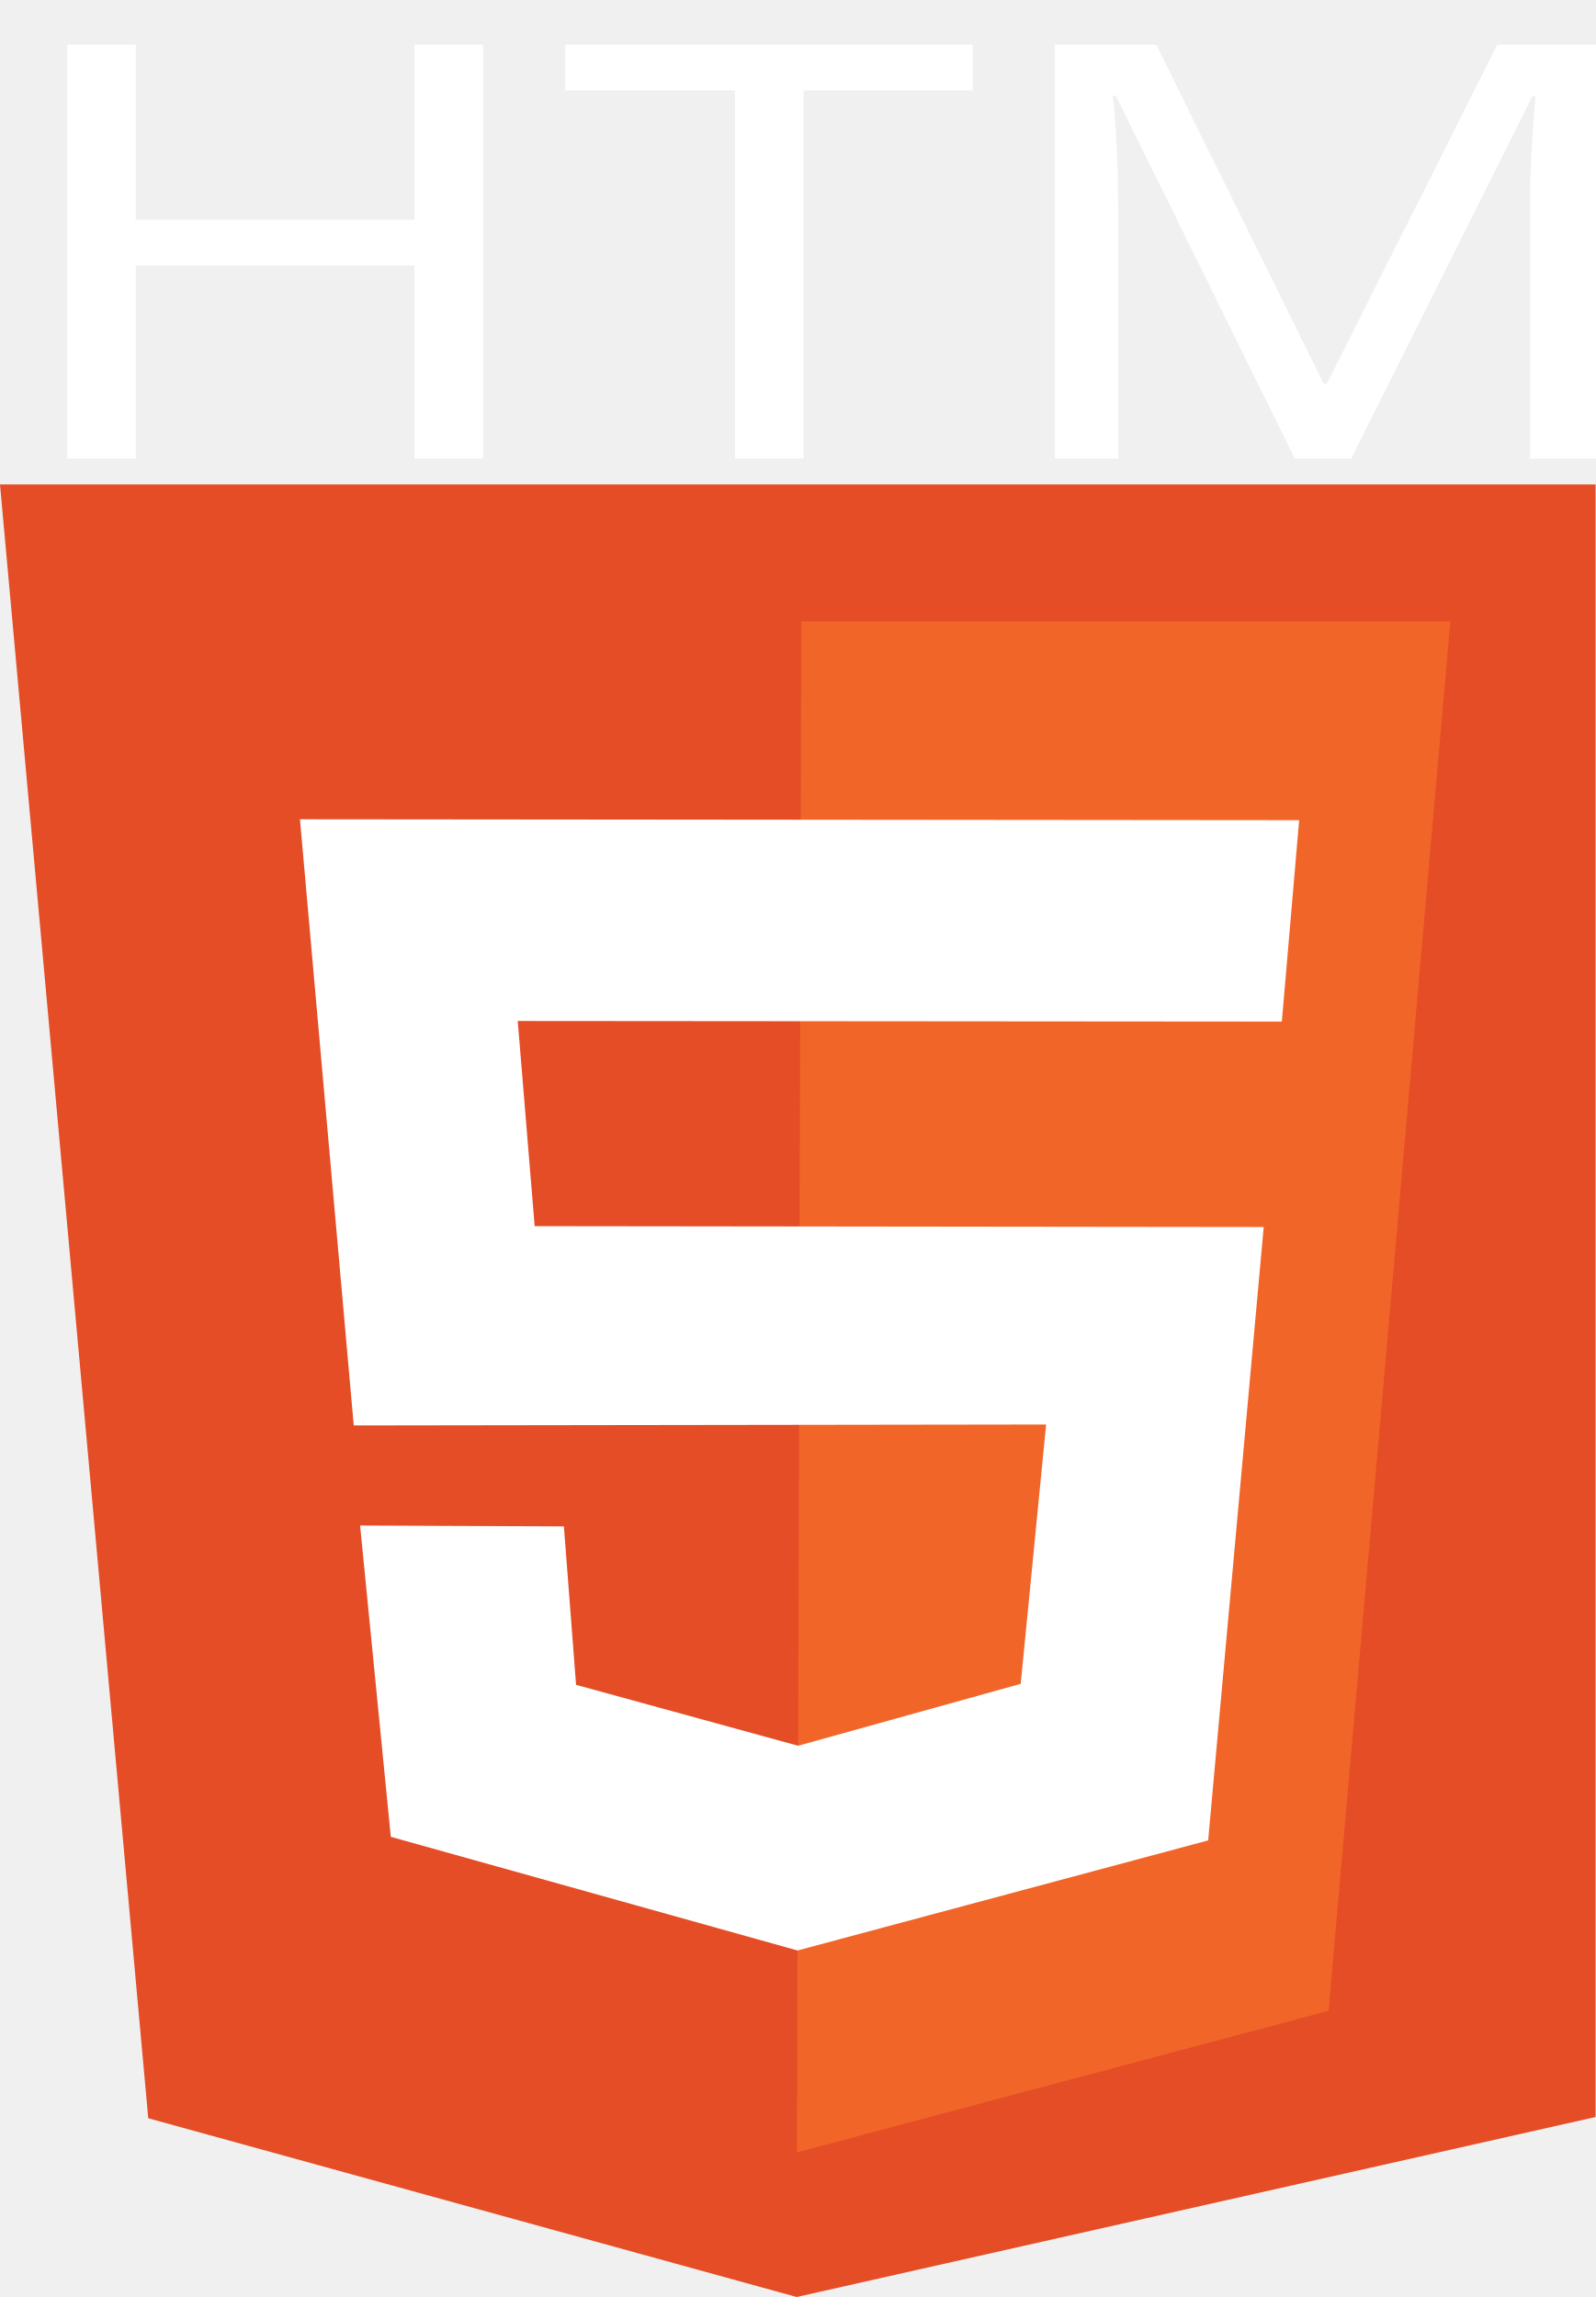
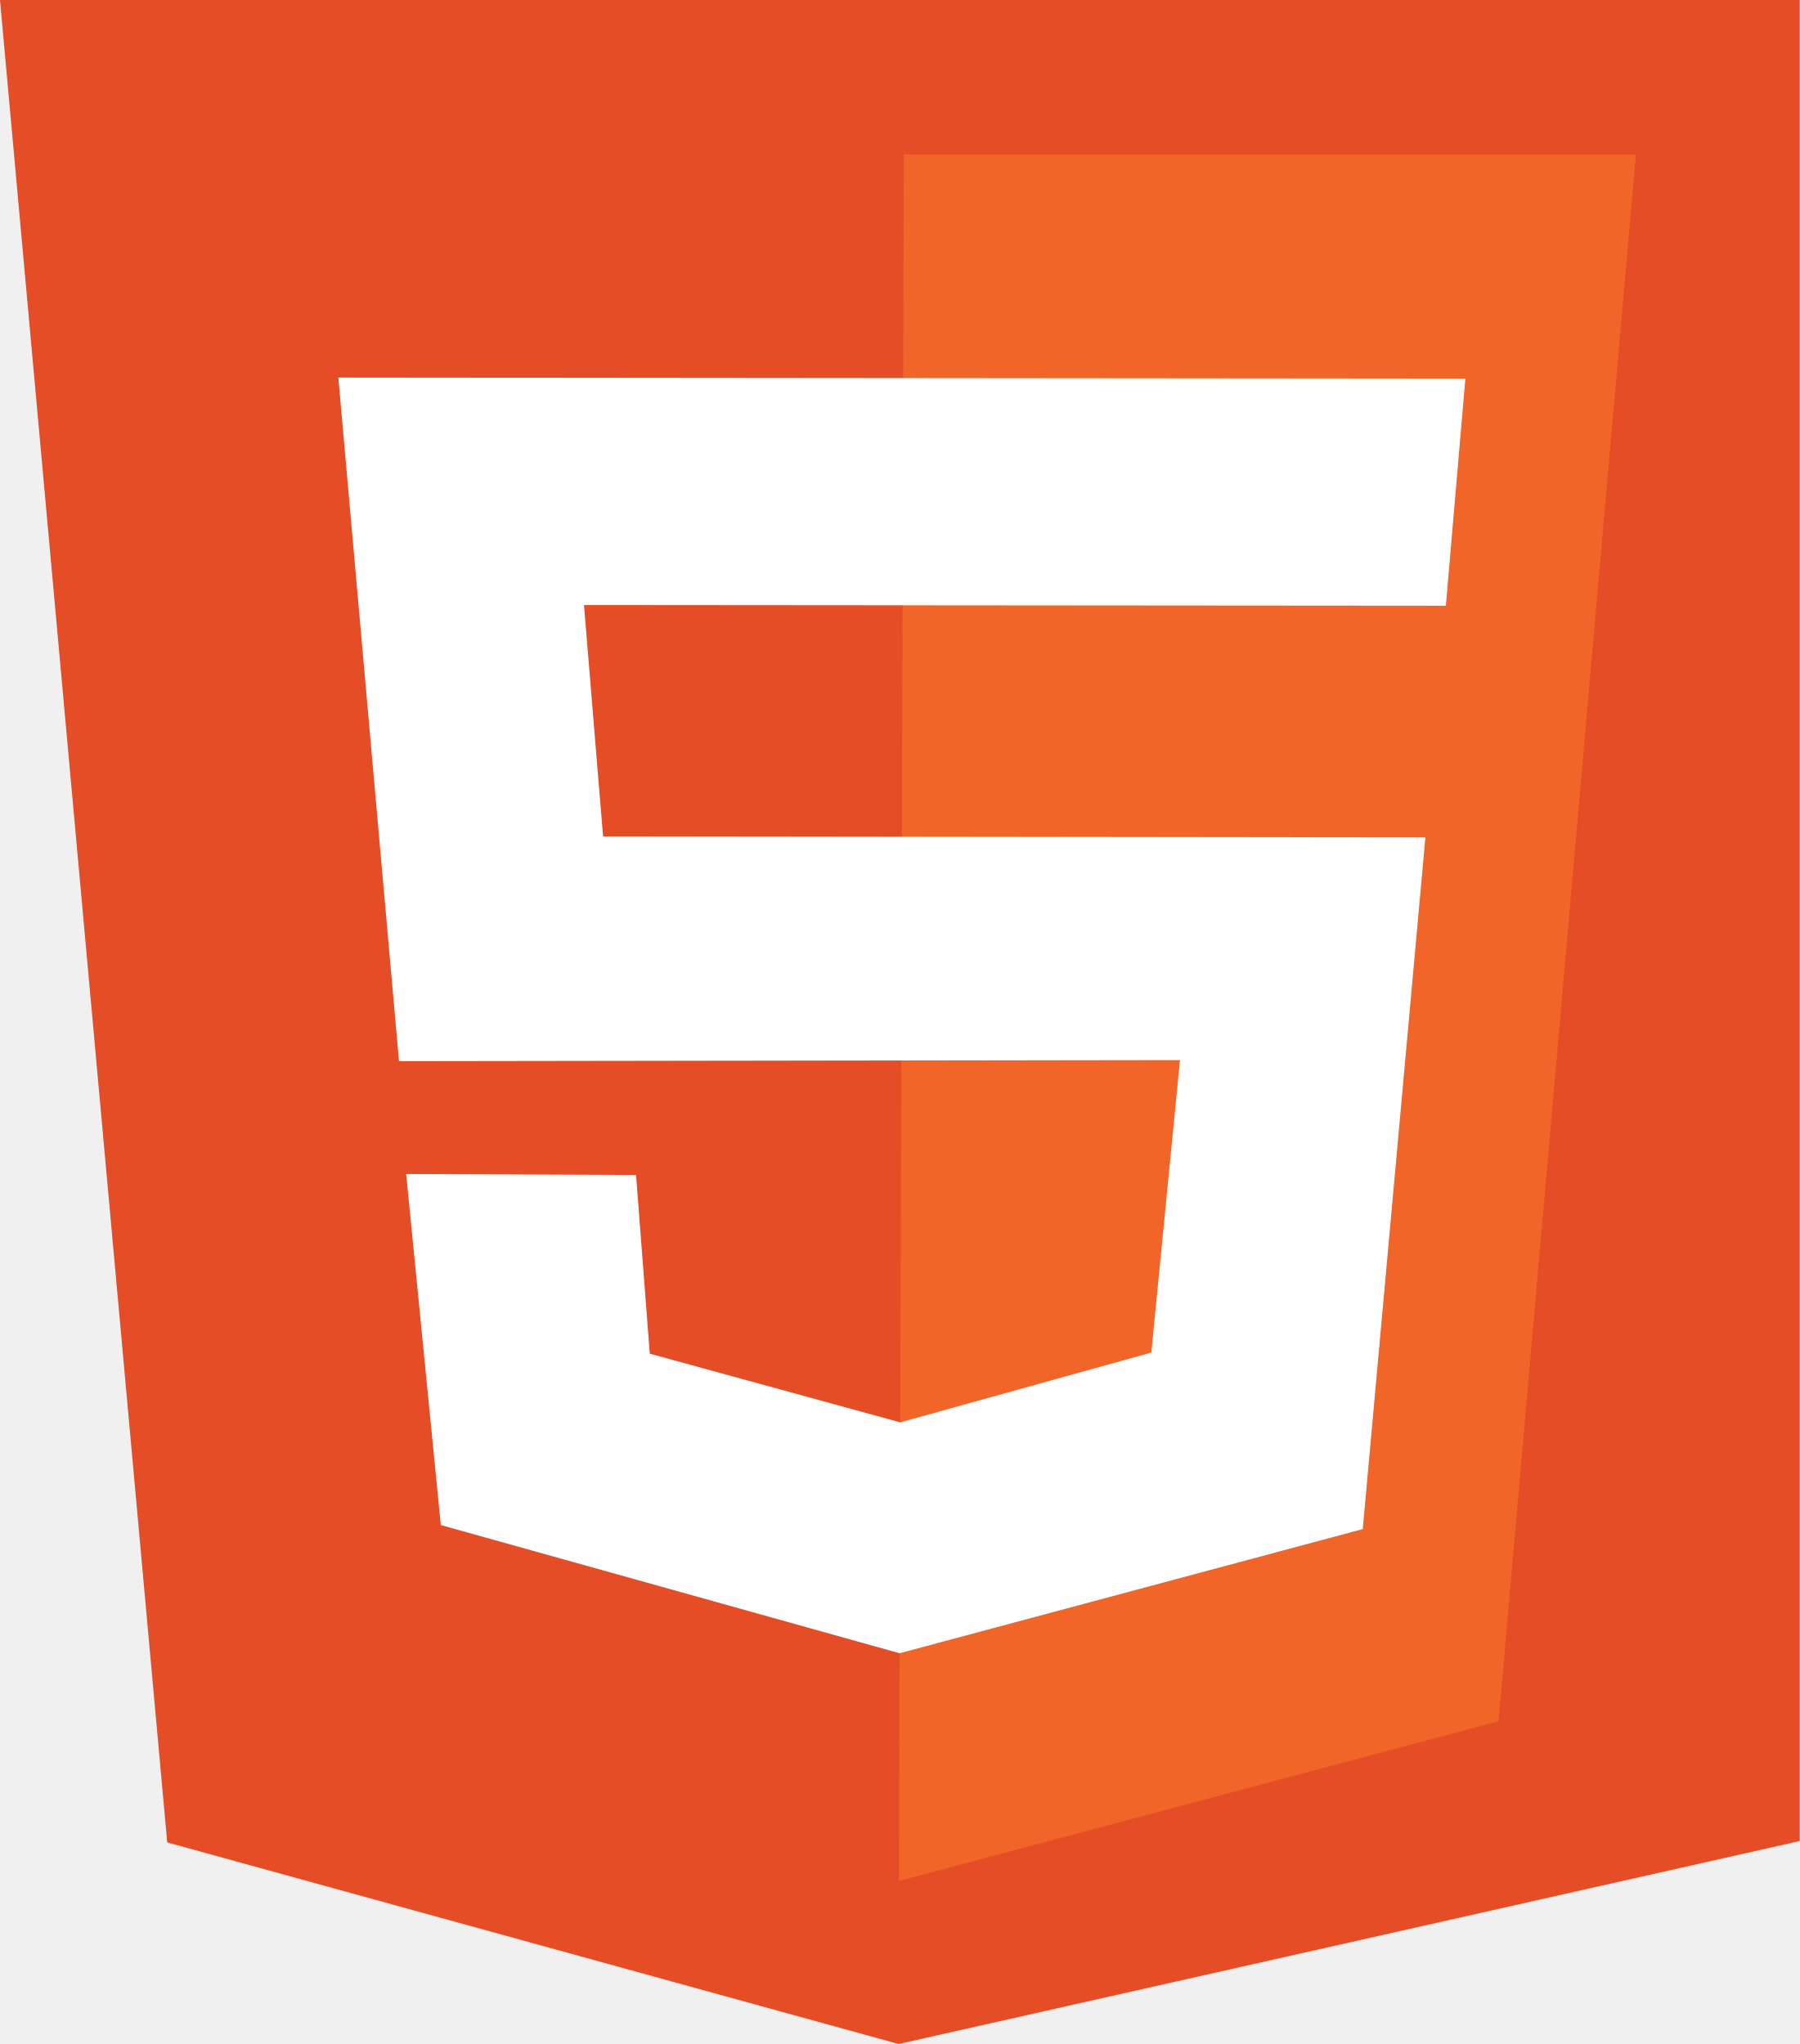
- <svg xmlns="http://www.w3.org/2000/svg" xml:space="preserve" width="178.963mm" height="257.641mm" version="1.1" style="shape-rendering:geometricPrecision; text-rendering:geometricPrecision; image-rendering:optimizeQuality; fill-rule:evenodd; clip-rule:evenodd" viewBox="0 0 17047.21 24541.67">
+ <svg xmlns="http://www.w3.org/2000/svg" xml:space="preserve" width="178.963mm" height="203.303mm" version="1.1" style="shape-rendering:geometricPrecision; text-rendering:geometricPrecision; image-rendering:optimizeQuality; fill-rule:evenodd; clip-rule:evenodd" viewBox="0 0 16939.84 19243.7">
  <defs>
-     <font id="FontID0" horiz-adv-x="507" font-variant="normal" style="fill-rule:nonzero" font-weight="400">
-       <font-face font-family="Impact">
-         <font-face-src>
-           <font-face-name name="Impact" />
-         </font-face-src>
-       </font-face>
-       <missing-glyph>
-         <path d="M0 0z" />
-       </missing-glyph>
-       <glyph unicode="H" horiz-adv-x="555" d="M513 791l0 -791 -206 0 0 332 -60.001 0 0 -332 -206 0 0 791 206 0 0 -283 60.001 0 0 283 206 0z" />
-       <glyph unicode="L" horiz-adv-x="380" d="M246.999 791l0 -633 124.001 0 0 -158 -330.001 0 0 791 206 0z" />
-       <glyph unicode="M" horiz-adv-x="716" d="M675.001 791l0 -791 -180.001 0 -0.5 533.999 -71.5 -533.999 -126 0 -75.499 522 -0.5 -522 -180.001 0 0 791 265.833 0c7.501,-47.833 15.667,-104.166 24.501,-168.5l29.166 -200.834 46.833 369.333 267.668 0z" />
-       <glyph unicode="T" horiz-adv-x="460" d="M455 791l0 -158 -121.001 0 0 -633 -206 0 0 633 -122 0 0 158 449 0z" />
-     </font>
    <style type="text/css">
   
-     @font-face { font-family:"Impact";font-variant:normal;font-weight:normal;src:url("#FontID0") format(svg)}
    .fil0 {fill:#E44D26}
    .fil1 {fill:#F16529}
    .fil2 {fill:white}
-     .fnt0 {font-weight:normal;font-size:6193.7px;font-family:'Impact'}
   
  </style>
  </defs>
  <g id="Camada_x0020_1">
-     <g id="_1481402877808">
+     <g id="_2453774519168">
      <g>
-         <polygon class="fil0" points="-0,5176 17047.21,5176 17047.21,22618.55 8511.52,24541.67 1583.97,22631.86 " />
-         <polygon class="fil1" points="8561,6638.11 15495.45,6638.11 14194.27,21483.89 8514.75,22996.8 " />
-         <polygon class="fil2" points="13695.08,10914.83 13880.04,8762.98 3204.74,8753.35 3779.34,15229.87 11176.71,15219.56 10905.31,17990.36 8527.04,18652.02 6154.69,18001.09 6024.6,16308.25 3847.23,16299.05 4175.36,19624.93 8520.86,20839.48 12907.9,19663.26 13501.31,13109.65 5712.37,13100.45 5531.51,10908.48 " />
-       </g>
-       <g transform="matrix(1.31362 0 0 1 -11825.9 -6298.74)">
-         <text x="8948.15" y="11197.96" class="fil2 fnt0">HTML</text>
+         <polygon class="fil0" points="-0,0 16939.84,0 16939.84,17332.69 8457.92,19243.7 1574,17345.92 " />
+         <polygon class="fil1" points="8507.08,1452.91 15397.86,1452.91 14104.87,16205.18 8461.12,17708.56 " />
+         <polygon class="fil2" points="13608.82,5702.68 13792.62,3564.39 3184.55,3554.82 3755.53,9990.55 11106.32,9980.3 10836.63,12733.65 8473.33,13391.14 6115.93,12744.31 5986.66,11062.13 3822.99,11052.99 4149.06,14357.93 8467.19,15564.82 12826.6,14396.02 13416.27,7883.68 5676.39,7874.53 5496.67,5696.38 " />
      </g>
    </g>
  </g>
</svg>
